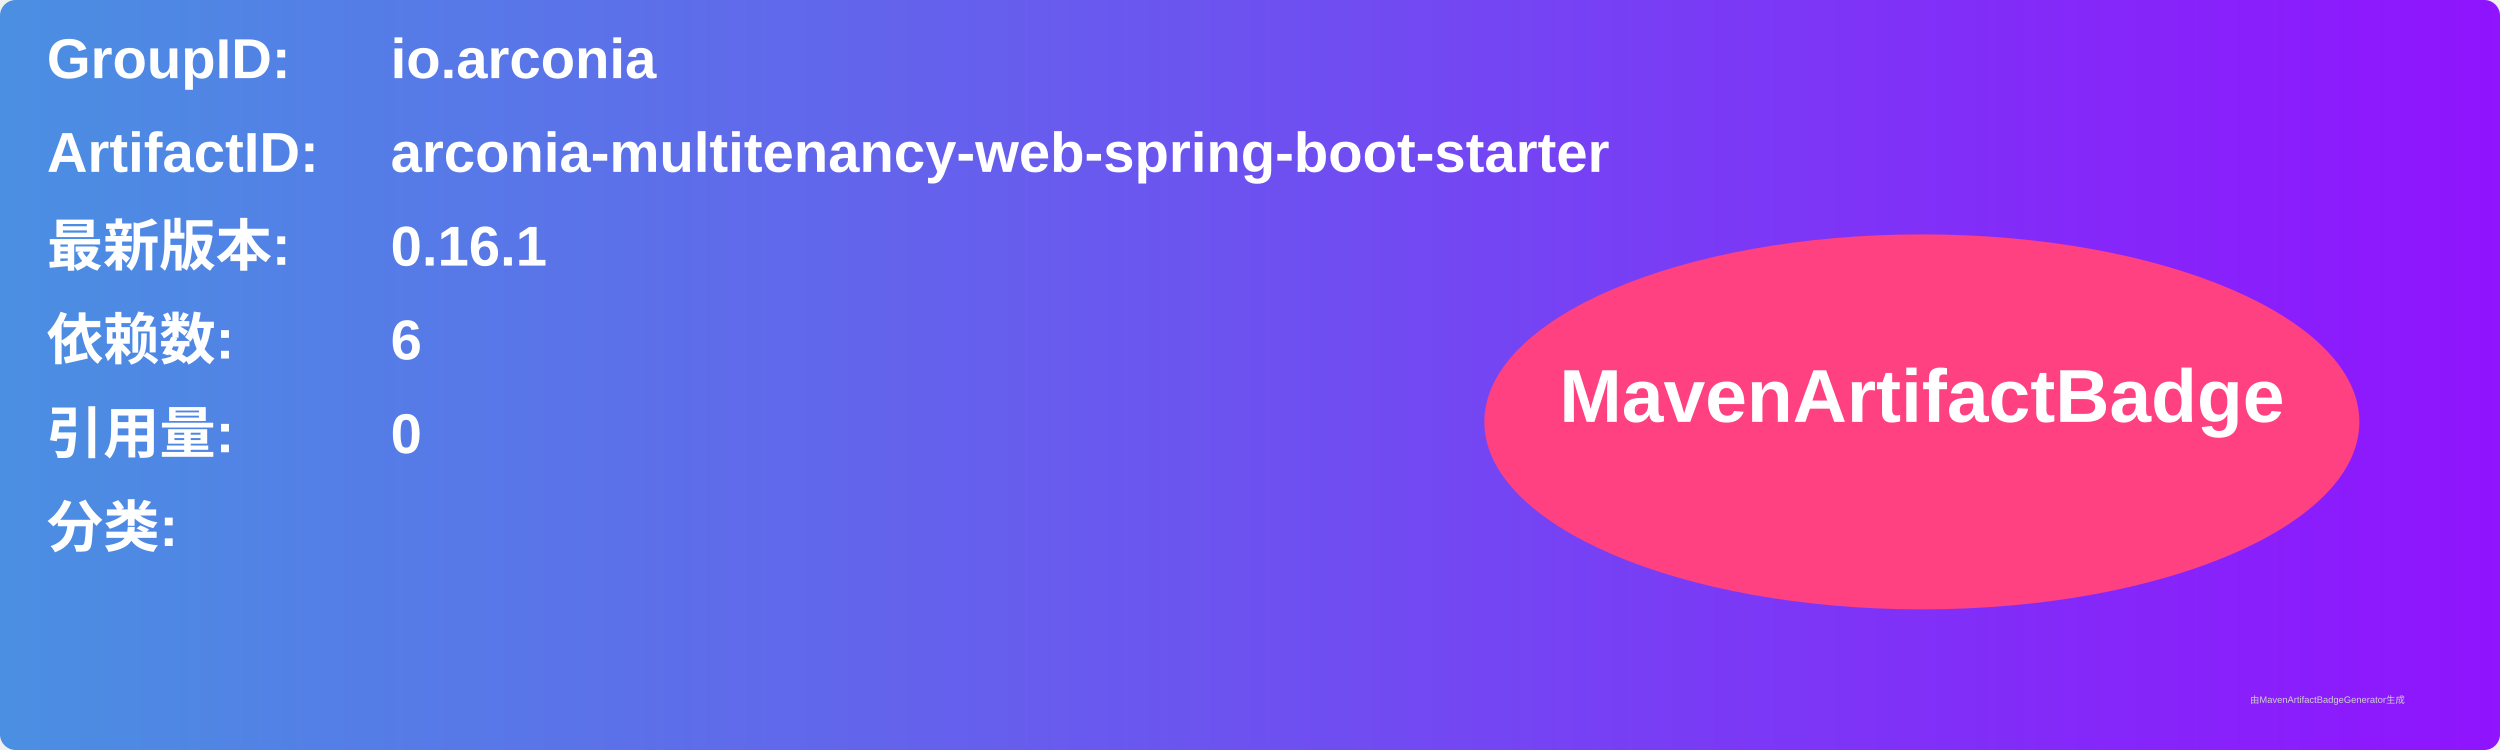
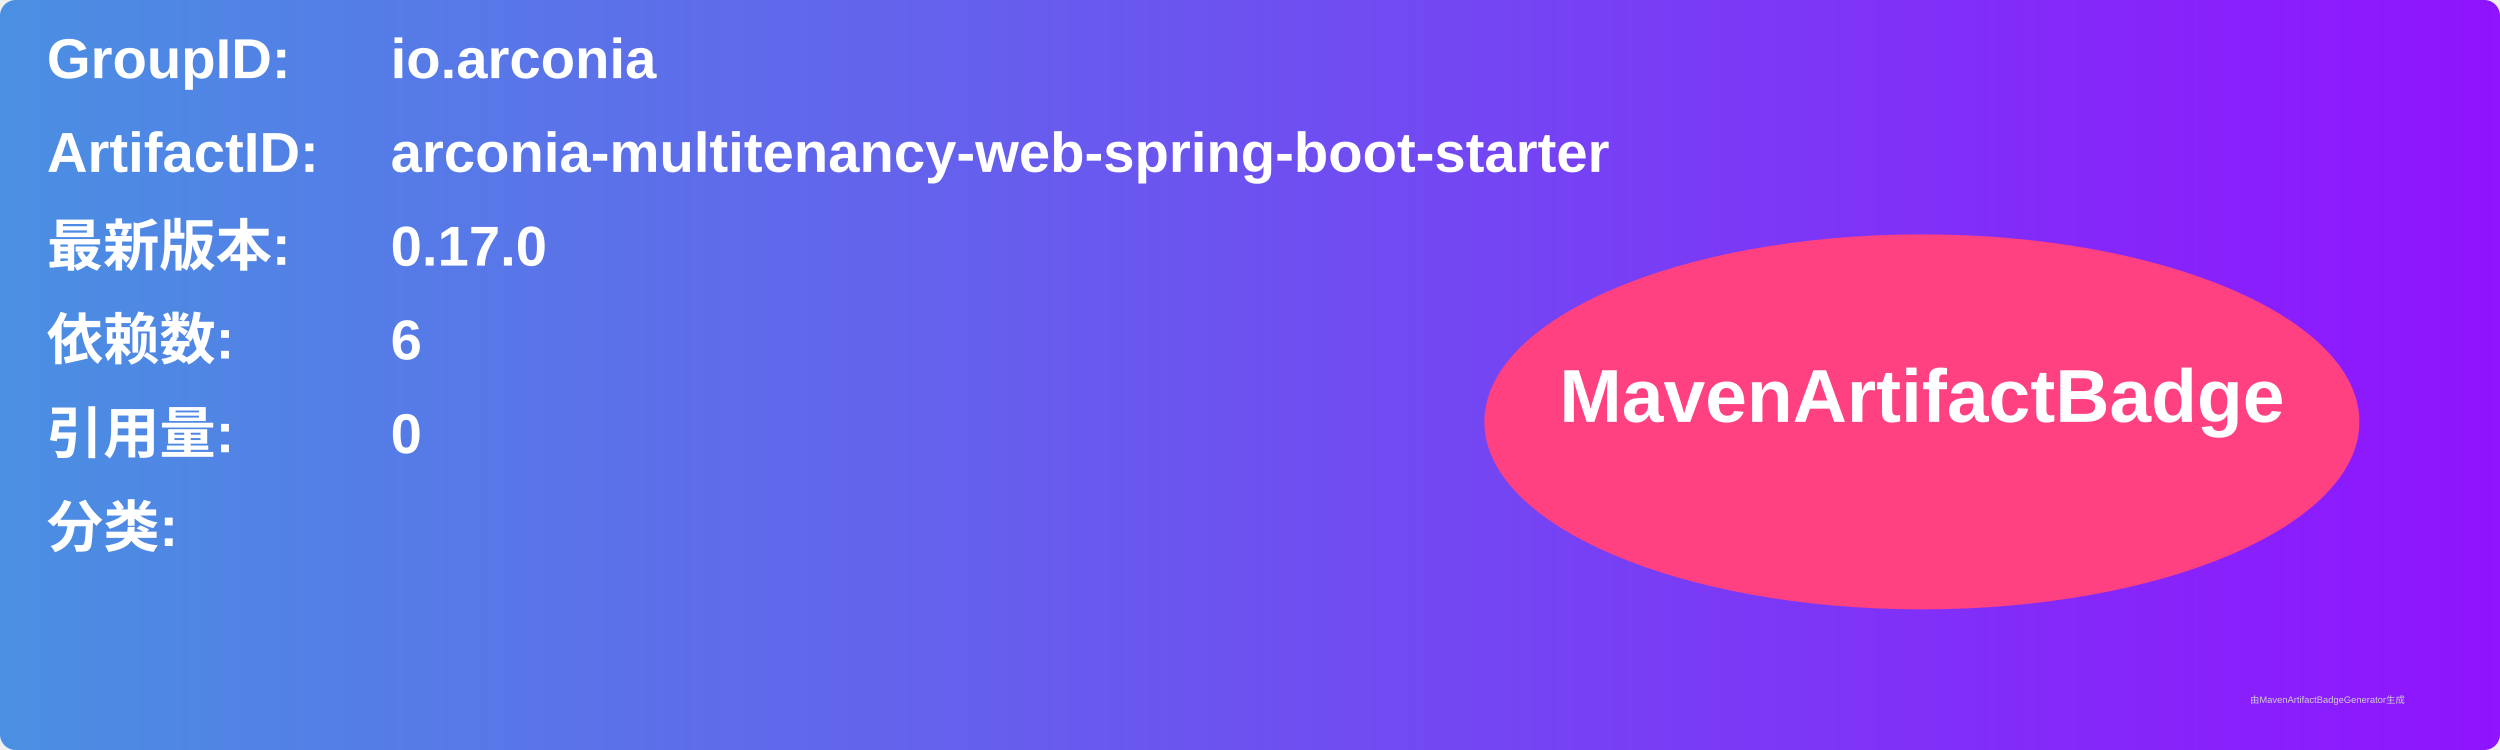
<svg xmlns="http://www.w3.org/2000/svg" width="800" height="240" viewBox="0 0 800 240">
  <linearGradient id="grad" x1="0%" y1="0%" x2="100%" y2="0%">
    <stop offset="0%" stop-color="#4a90e2" />
    <stop offset="100%" stop-color="#9013fe" />
  </linearGradient>
  <rect width="100%" height="100%" rx="5" ry="5" fill="url(#grad)" />
  <g transform="translate(15, 15)">
    <text x="0" y="10" font-family="Arial" font-size="18" fill="white" font-weight="bold" width="260">GroupID:</text>
    <text x="110" y="10" font-family="Arial" font-size="18" fill="white" font-weight="bold" width="460">io.arconia</text>
    <text x="0" y="40" font-family="Arial" font-size="18" fill="white" font-weight="bold" width="260">ArtifactID:</text>
    <text x="110" y="40" font-family="Arial" font-size="18" fill="white" font-weight="bold" width="460">arconia-multitenancy-web-spring-boot-starter</text>
    <text x="0" y="70" font-family="Arial" font-size="18" fill="white" font-weight="bold">最新版本:</text>
    <text x="110" y="70" font-family="Arial" font-size="18" fill="white" font-weight="bold">
-       <tspan font-weight="bold">0.16.1</tspan>
+       <tspan font-weight="bold">0.17.0</tspan>
    </text>
    <text x="0" y="100" font-family="Arial" font-size="18" fill="white" font-weight="bold">依赖数: </text>
    <text x="110" y="100" font-family="Arial" font-size="18" fill="white">
      <tspan font-weight="bold">6</tspan>
    </text>
    <text x="0" y="130" font-family="Arial" font-size="18" fill="white" font-weight="bold">引用量: </text>
    <text x="110" y="130" font-family="Arial" font-size="18" fill="white">
      <tspan font-weight="bold">0</tspan>
    </text>
    <text x="0" y="160" font-family="Arial" font-size="18" fill="white" font-weight="bold">分类:</text>
    <text x="10" y="190" font-family="Arial" font-size="10" fill="white">
      <tspan font-weight="bold" />
    </text>
    <ellipse cx="600" cy="120" rx="140" ry="60" fill="#ff4081" />
    <text x="600" y="120" text-anchor="middle" font-family="Arial" font-size="24" fill="white" font-weight="bold">MavenArtifactBadge</text>
  </g>
  <text x="720" y="225" font-family="Arial" font-size="3" fill="#d0d0d0">由MavenArtifactBadgeGenerator生成</text>
</svg>
